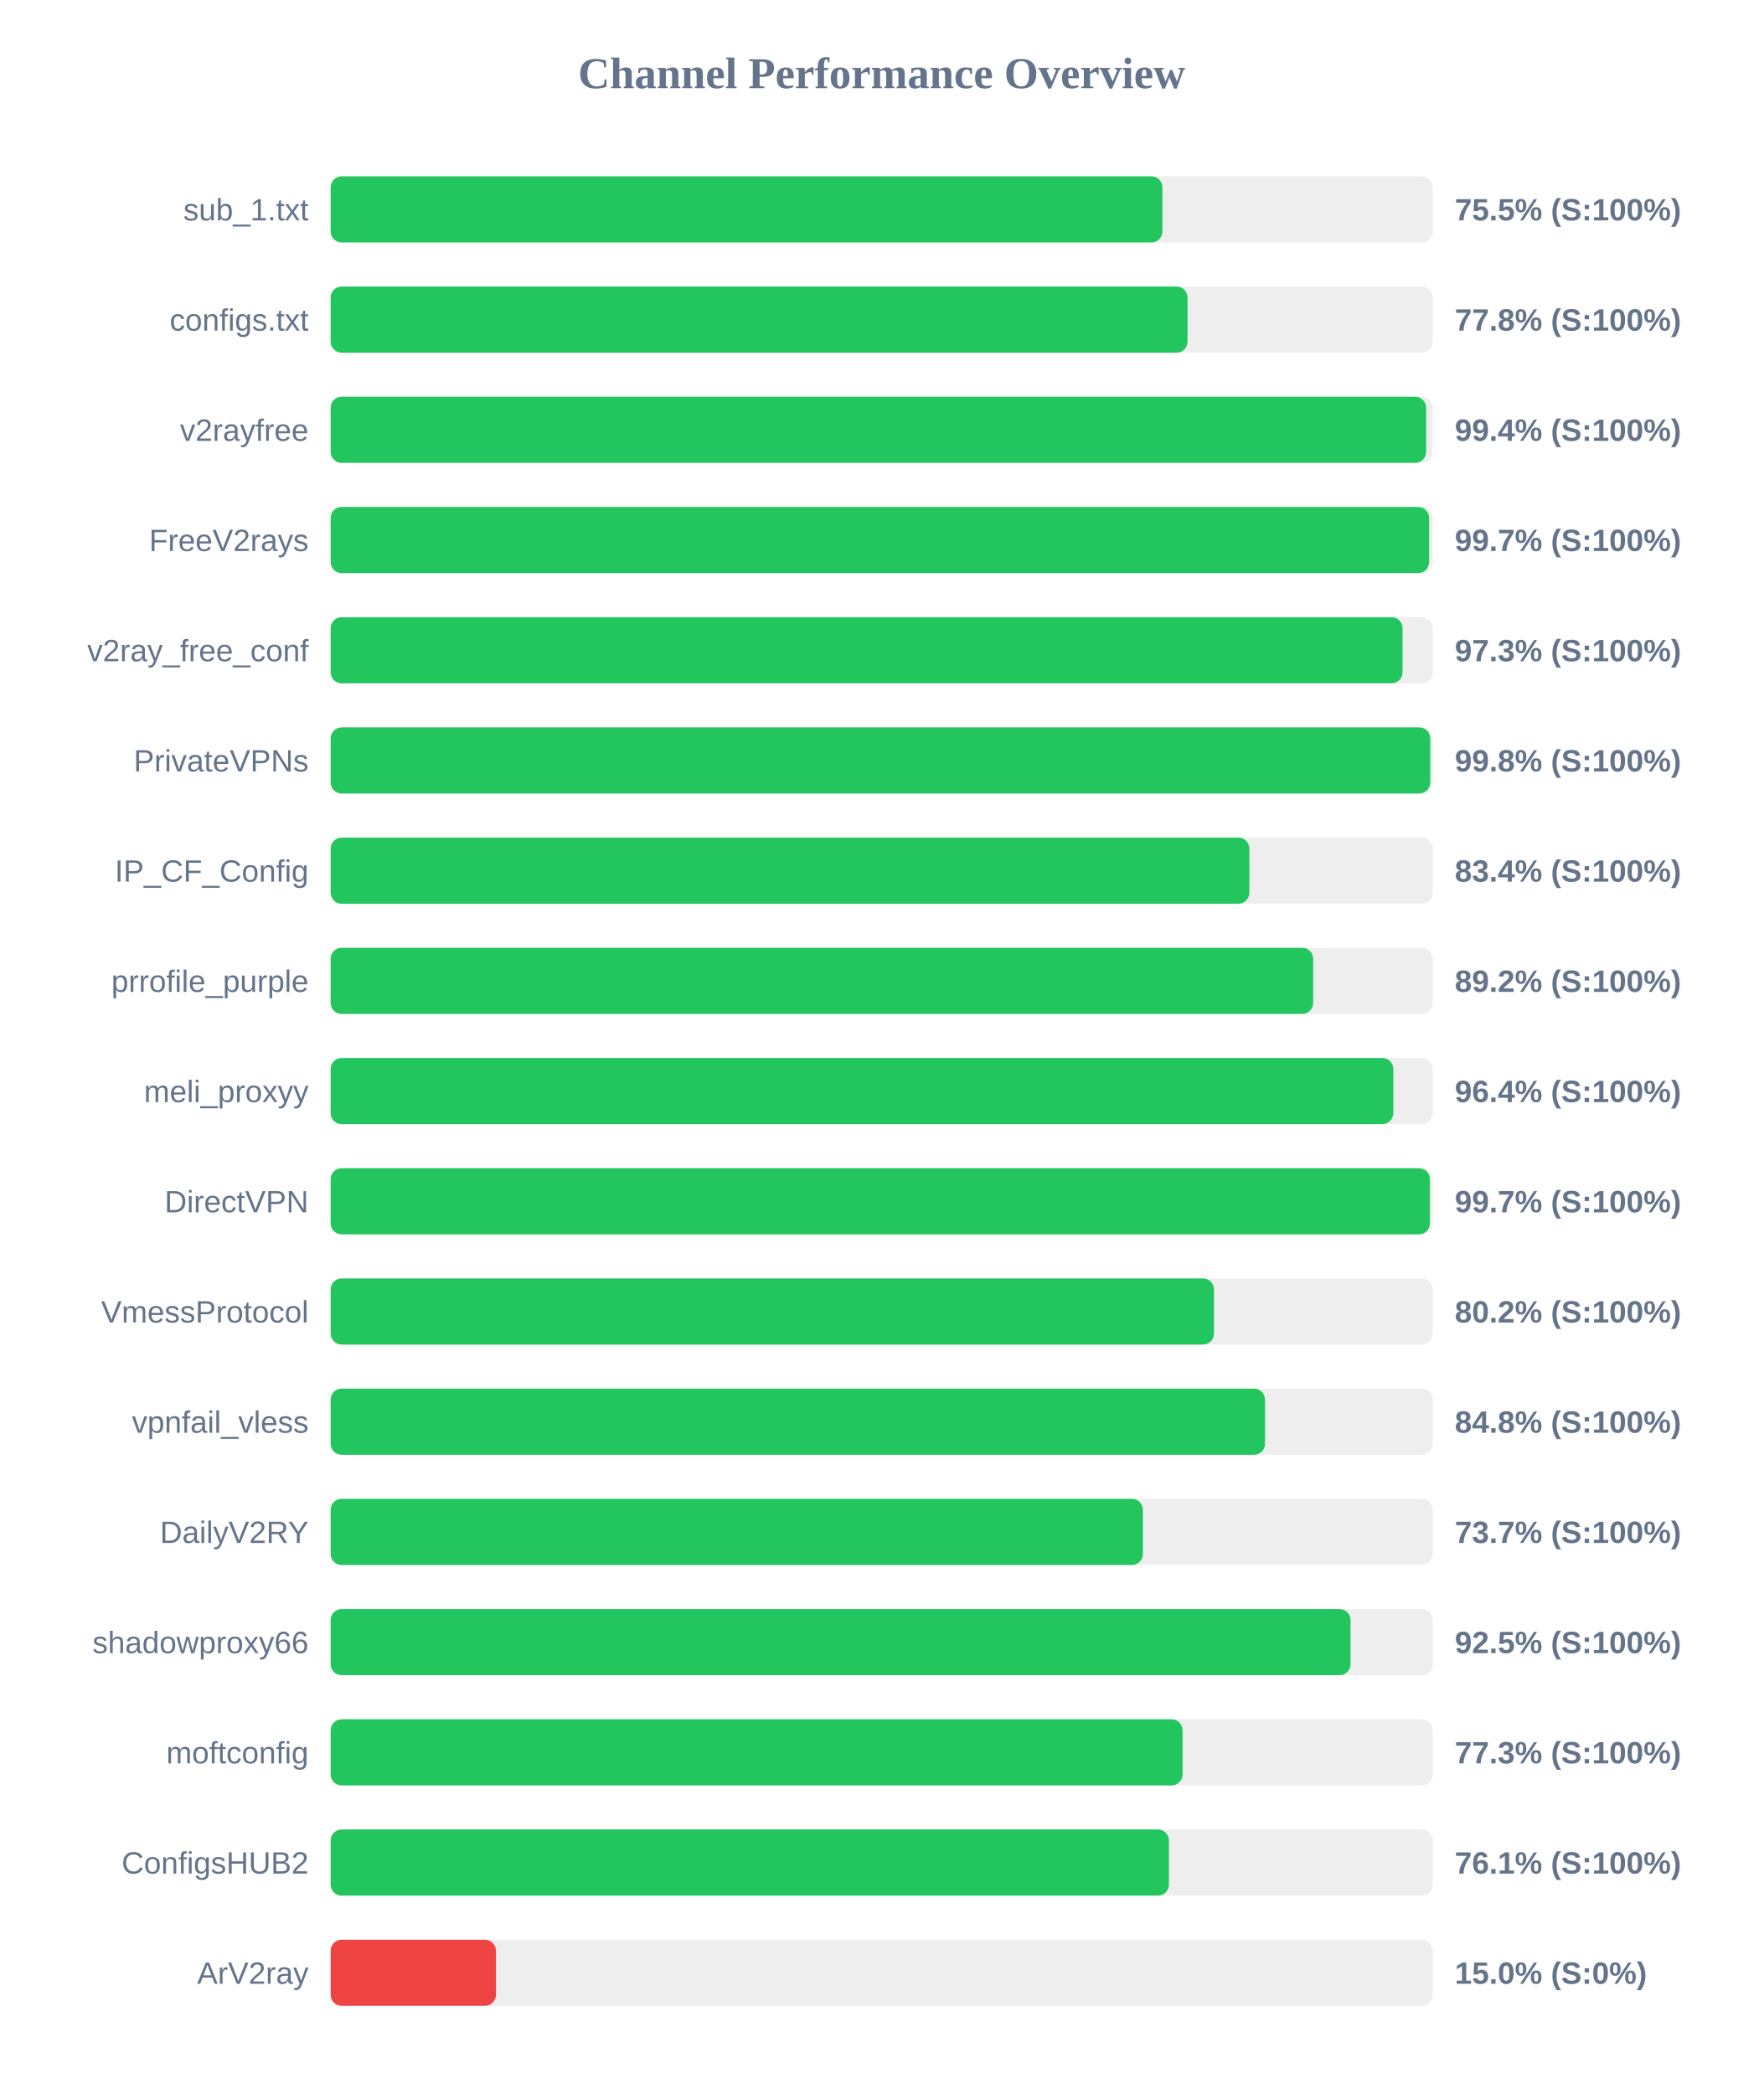
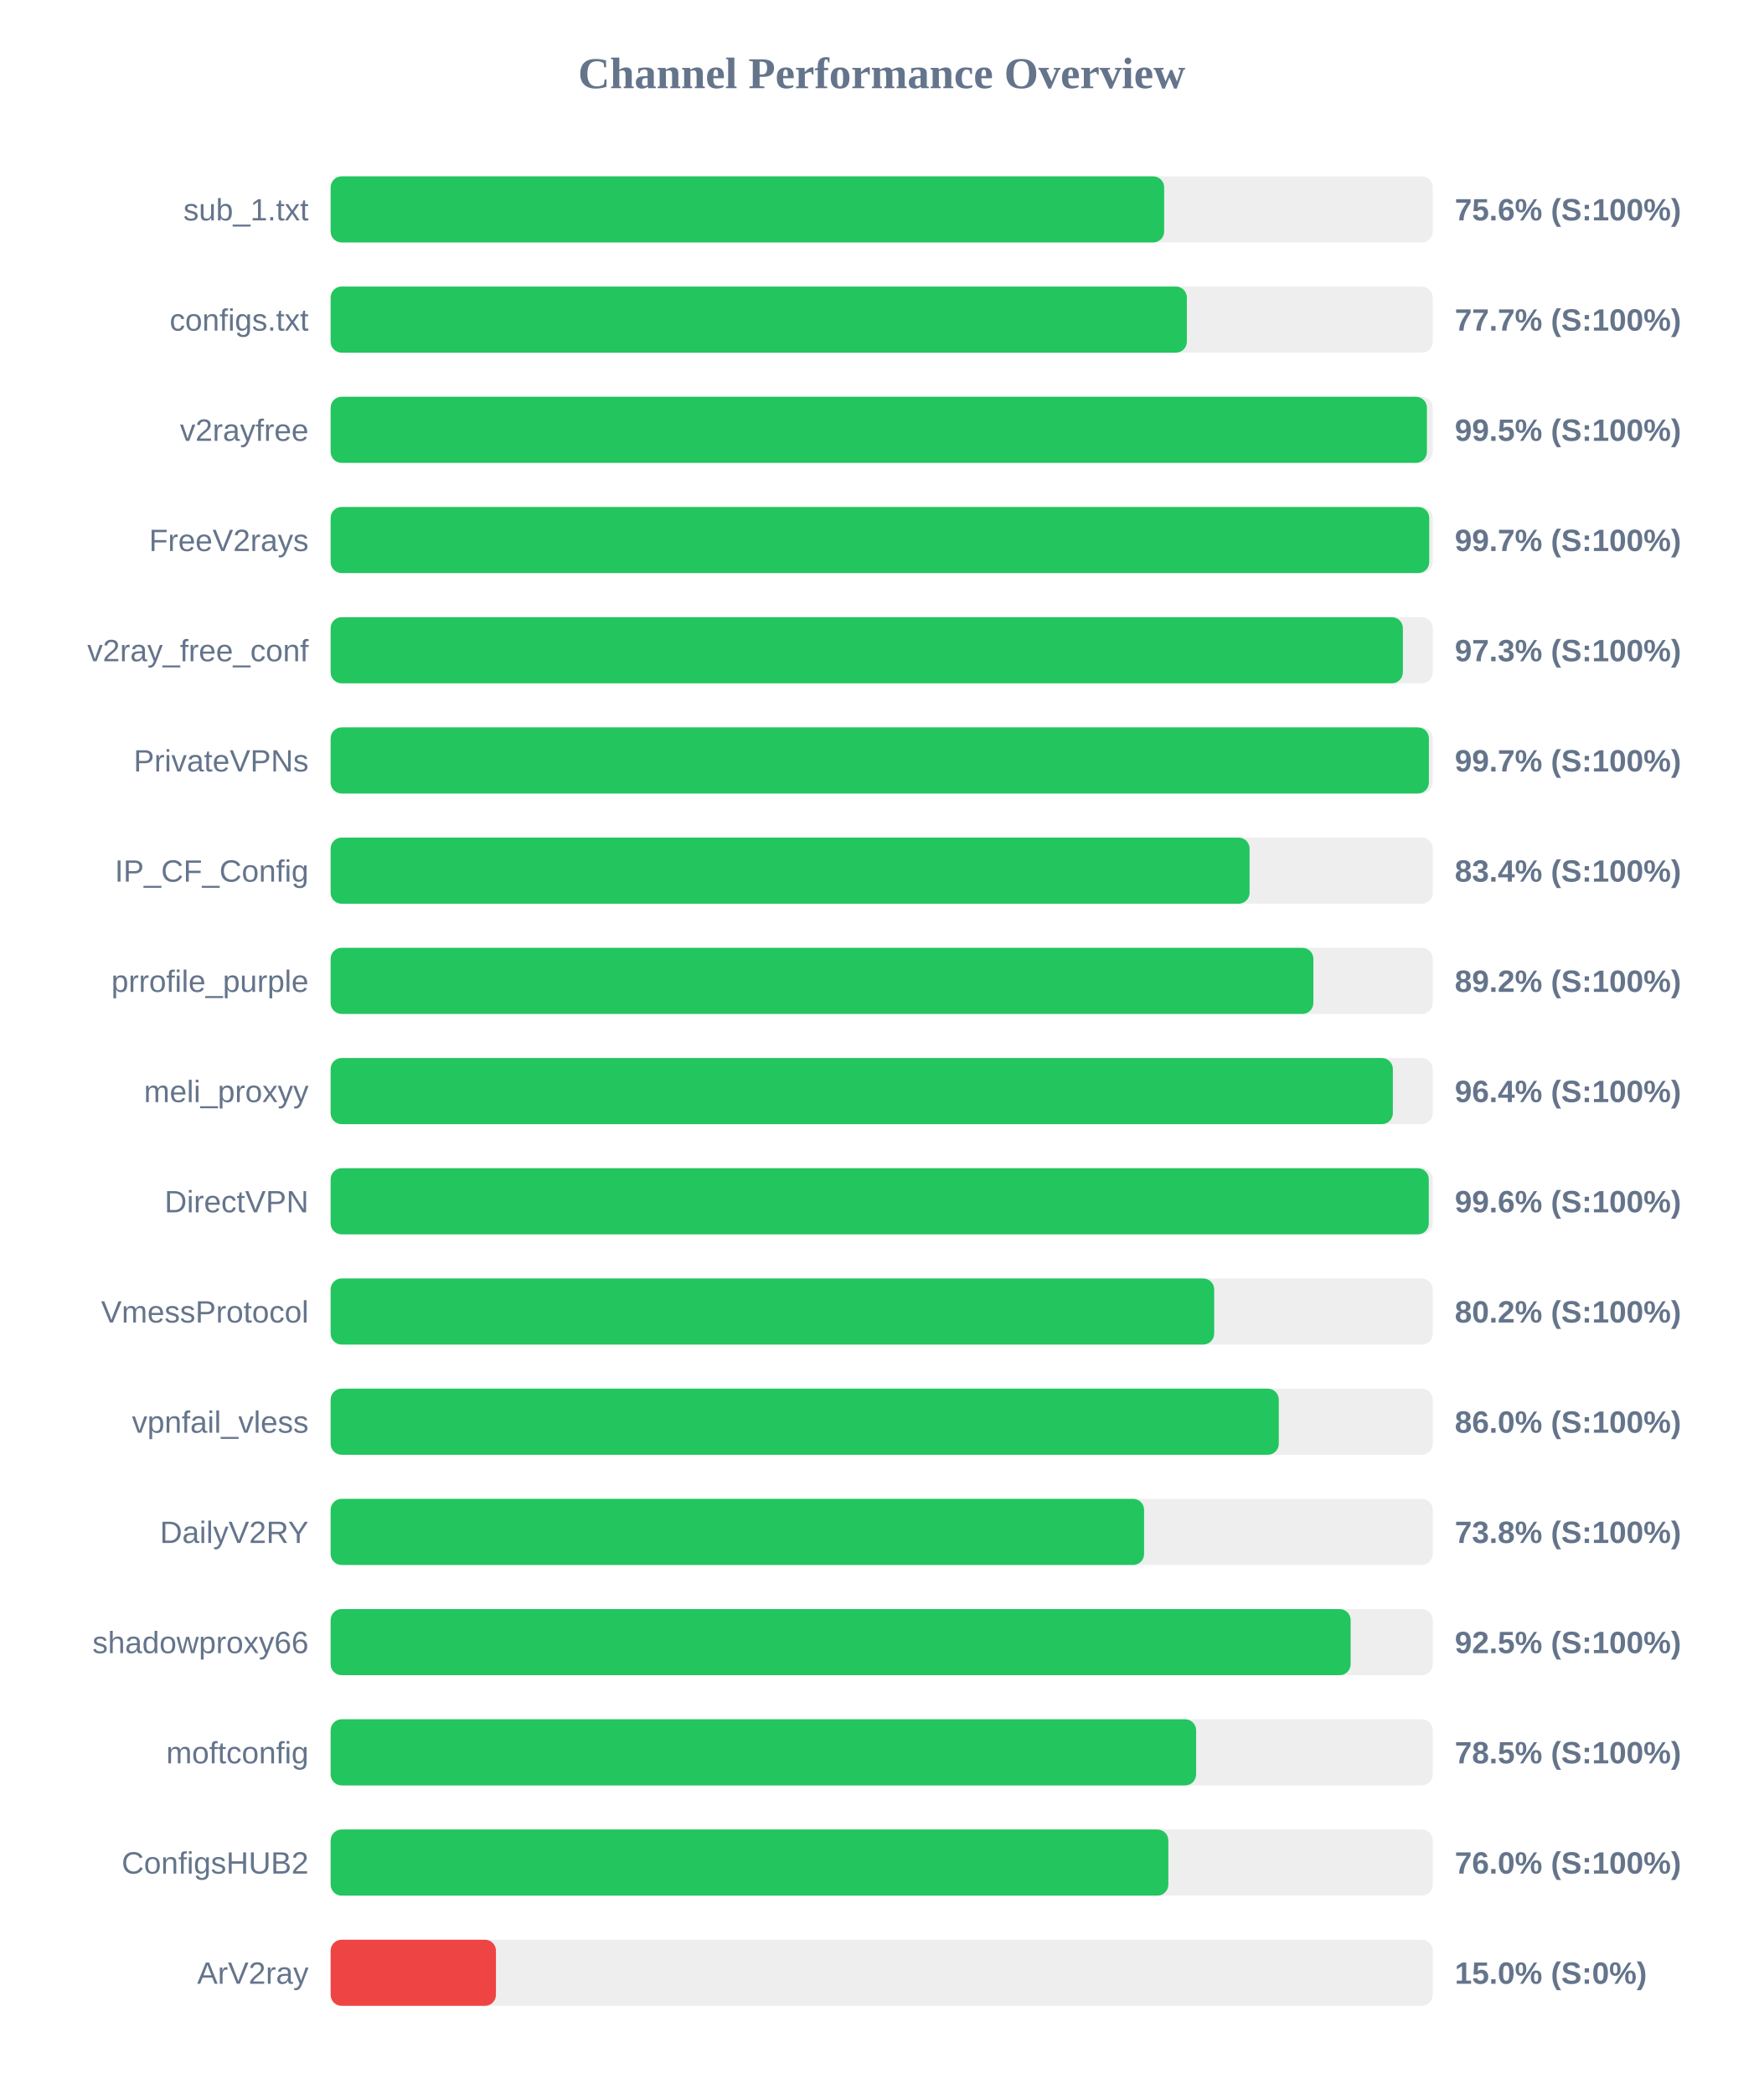
<svg xmlns="http://www.w3.org/2000/svg" width="800" height="950" version="1.1">
  <style>
        .row { font: 14px Arial; fill: #64748b; }
        .score { font: bold 14px Arial; fill: #64748b; }
    </style>
  <text x="400" y="40" text-anchor="middle" font-size="20px" font-weight="bold" fill="#64748b">Channel Performance Overview</text>
  <rect x="150" y="80" width="500" height="30" fill="#eee" rx="5" />
-   <rect x="150" y="80" width="377.35" height="30" fill="#22c55e" rx="5" />
+   <rect x="150" y="80" width="378.15" height="30" fill="#22c55e" rx="5" />
  <text x="140" y="100" text-anchor="end" class="row">sub_1.txt</text>
-   <text x="660" y="100" text-anchor="start" class="score">75.5% (S:100%)</text>
+   <text x="660" y="100" text-anchor="start" class="score">75.6% (S:100%)</text>
  <rect x="150" y="130" width="500" height="30" fill="#eee" rx="5" />
-   <rect x="150" y="130" width="388.75" height="30" fill="#22c55e" rx="5" />
+   <rect x="150" y="130" width="388.45" height="30" fill="#22c55e" rx="5" />
  <text x="140" y="150" text-anchor="end" class="row">configs.txt</text>
-   <text x="660" y="150" text-anchor="start" class="score">77.8% (S:100%)</text>
+   <text x="660" y="150" text-anchor="start" class="score">77.7% (S:100%)</text>
  <rect x="150" y="180" width="500" height="30" fill="#eee" rx="5" />
-   <rect x="150" y="180" width="497.0" height="30" fill="#22c55e" rx="5" />
+   <rect x="150" y="180" width="497.35" height="30" fill="#22c55e" rx="5" />
  <text x="140" y="200" text-anchor="end" class="row">v2rayfree</text>
-   <text x="660" y="200" text-anchor="start" class="score">99.4% (S:100%)</text>
+   <text x="660" y="200" text-anchor="start" class="score">99.5% (S:100%)</text>
  <rect x="150" y="230" width="500" height="30" fill="#eee" rx="5" />
-   <rect x="150" y="230" width="498.35" height="30" fill="#22c55e" rx="5" />
+   <rect x="150" y="230" width="498.4" height="30" fill="#22c55e" rx="5" />
  <text x="140" y="250" text-anchor="end" class="row">FreeV2rays</text>
  <text x="660" y="250" text-anchor="start" class="score">99.7% (S:100%)</text>
  <rect x="150" y="280" width="500" height="30" fill="#eee" rx="5" />
-   <rect x="150" y="280" width="486.3" height="30" fill="#22c55e" rx="5" />
+   <rect x="150" y="280" width="486.45" height="30" fill="#22c55e" rx="5" />
  <text x="140" y="300" text-anchor="end" class="row">v2ray_free_conf</text>
  <text x="660" y="300" text-anchor="start" class="score">97.3% (S:100%)</text>
  <rect x="150" y="330" width="500" height="30" fill="#eee" rx="5" />
-   <rect x="150" y="330" width="498.85" height="30" fill="#22c55e" rx="5" />
+   <rect x="150" y="330" width="498.25" height="30" fill="#22c55e" rx="5" />
  <text x="140" y="350" text-anchor="end" class="row">PrivateVPNs</text>
-   <text x="660" y="350" text-anchor="start" class="score">99.8% (S:100%)</text>
+   <text x="660" y="350" text-anchor="start" class="score">99.7% (S:100%)</text>
  <rect x="150" y="380" width="500" height="30" fill="#eee" rx="5" />
-   <rect x="150" y="380" width="416.8" height="30" fill="#22c55e" rx="5" />
+   <rect x="150" y="380" width="416.9" height="30" fill="#22c55e" rx="5" />
  <text x="140" y="400" text-anchor="end" class="row">IP_CF_Config</text>
  <text x="660" y="400" text-anchor="start" class="score">83.4% (S:100%)</text>
  <rect x="150" y="430" width="500" height="30" fill="#eee" rx="5" />
-   <rect x="150" y="430" width="445.75" height="30" fill="#22c55e" rx="5" />
+   <rect x="150" y="430" width="445.85" height="30" fill="#22c55e" rx="5" />
  <text x="140" y="450" text-anchor="end" class="row">prrofile_purple</text>
  <text x="660" y="450" text-anchor="start" class="score">89.2% (S:100%)</text>
  <rect x="150" y="480" width="500" height="30" fill="#eee" rx="5" />
-   <rect x="150" y="480" width="482.1" height="30" fill="#22c55e" rx="5" />
+   <rect x="150" y="480" width="481.9" height="30" fill="#22c55e" rx="5" />
  <text x="140" y="500" text-anchor="end" class="row">meli_proxyy</text>
  <text x="660" y="500" text-anchor="start" class="score">96.4% (S:100%)</text>
  <rect x="150" y="530" width="500" height="30" fill="#eee" rx="5" />
-   <rect x="150" y="530" width="498.7" height="30" fill="#22c55e" rx="5" />
+   <rect x="150" y="530" width="498.2" height="30" fill="#22c55e" rx="5" />
  <text x="140" y="550" text-anchor="end" class="row">DirectVPN</text>
-   <text x="660" y="550" text-anchor="start" class="score">99.7% (S:100%)</text>
+   <text x="660" y="550" text-anchor="start" class="score">99.6% (S:100%)</text>
  <rect x="150" y="580" width="500" height="30" fill="#eee" rx="5" />
-   <rect x="150" y="580" width="400.75" height="30" fill="#22c55e" rx="5" />
+   <rect x="150" y="580" width="400.85" height="30" fill="#22c55e" rx="5" />
  <text x="140" y="600" text-anchor="end" class="row">VmessProtocol</text>
  <text x="660" y="600" text-anchor="start" class="score">80.2% (S:100%)</text>
  <rect x="150" y="630" width="500" height="30" fill="#eee" rx="5" />
-   <rect x="150" y="630" width="423.9" height="30" fill="#22c55e" rx="5" />
+   <rect x="150" y="630" width="430.15" height="30" fill="#22c55e" rx="5" />
  <text x="140" y="650" text-anchor="end" class="row">vpnfail_vless</text>
-   <text x="660" y="650" text-anchor="start" class="score">84.8% (S:100%)</text>
+   <text x="660" y="650" text-anchor="start" class="score">86.0% (S:100%)</text>
  <rect x="150" y="680" width="500" height="30" fill="#eee" rx="5" />
-   <rect x="150" y="680" width="368.5" height="30" fill="#22c55e" rx="5" />
+   <rect x="150" y="680" width="369.05" height="30" fill="#22c55e" rx="5" />
  <text x="140" y="700" text-anchor="end" class="row">DailyV2RY</text>
-   <text x="660" y="700" text-anchor="start" class="score">73.7% (S:100%)</text>
+   <text x="660" y="700" text-anchor="start" class="score">73.8% (S:100%)</text>
  <rect x="150" y="730" width="500" height="30" fill="#eee" rx="5" />
-   <rect x="150" y="730" width="462.7" height="30" fill="#22c55e" rx="5" />
+   <rect x="150" y="730" width="462.75" height="30" fill="#22c55e" rx="5" />
  <text x="140" y="750" text-anchor="end" class="row">shadowproxy66</text>
  <text x="660" y="750" text-anchor="start" class="score">92.5% (S:100%)</text>
  <rect x="150" y="780" width="500" height="30" fill="#eee" rx="5" />
-   <rect x="150" y="780" width="386.5" height="30" fill="#22c55e" rx="5" />
+   <rect x="150" y="780" width="392.65" height="30" fill="#22c55e" rx="5" />
  <text x="140" y="800" text-anchor="end" class="row">moftconfig</text>
-   <text x="660" y="800" text-anchor="start" class="score">77.3% (S:100%)</text>
+   <text x="660" y="800" text-anchor="start" class="score">78.5% (S:100%)</text>
  <rect x="150" y="830" width="500" height="30" fill="#eee" rx="5" />
-   <rect x="150" y="830" width="380.3" height="30" fill="#22c55e" rx="5" />
+   <rect x="150" y="830" width="380.05" height="30" fill="#22c55e" rx="5" />
  <text x="140" y="850" text-anchor="end" class="row">ConfigsHUB2</text>
-   <text x="660" y="850" text-anchor="start" class="score">76.1% (S:100%)</text>
+   <text x="660" y="850" text-anchor="start" class="score">76.0% (S:100%)</text>
  <rect x="150" y="880" width="500" height="30" fill="#eee" rx="5" />
  <rect x="150" y="880" width="75.0" height="30" fill="#ef4444" rx="5" />
  <text x="140" y="900" text-anchor="end" class="row">ArV2ray</text>
  <text x="660" y="900" text-anchor="start" class="score">15.0% (S:0%)</text>
</svg>
